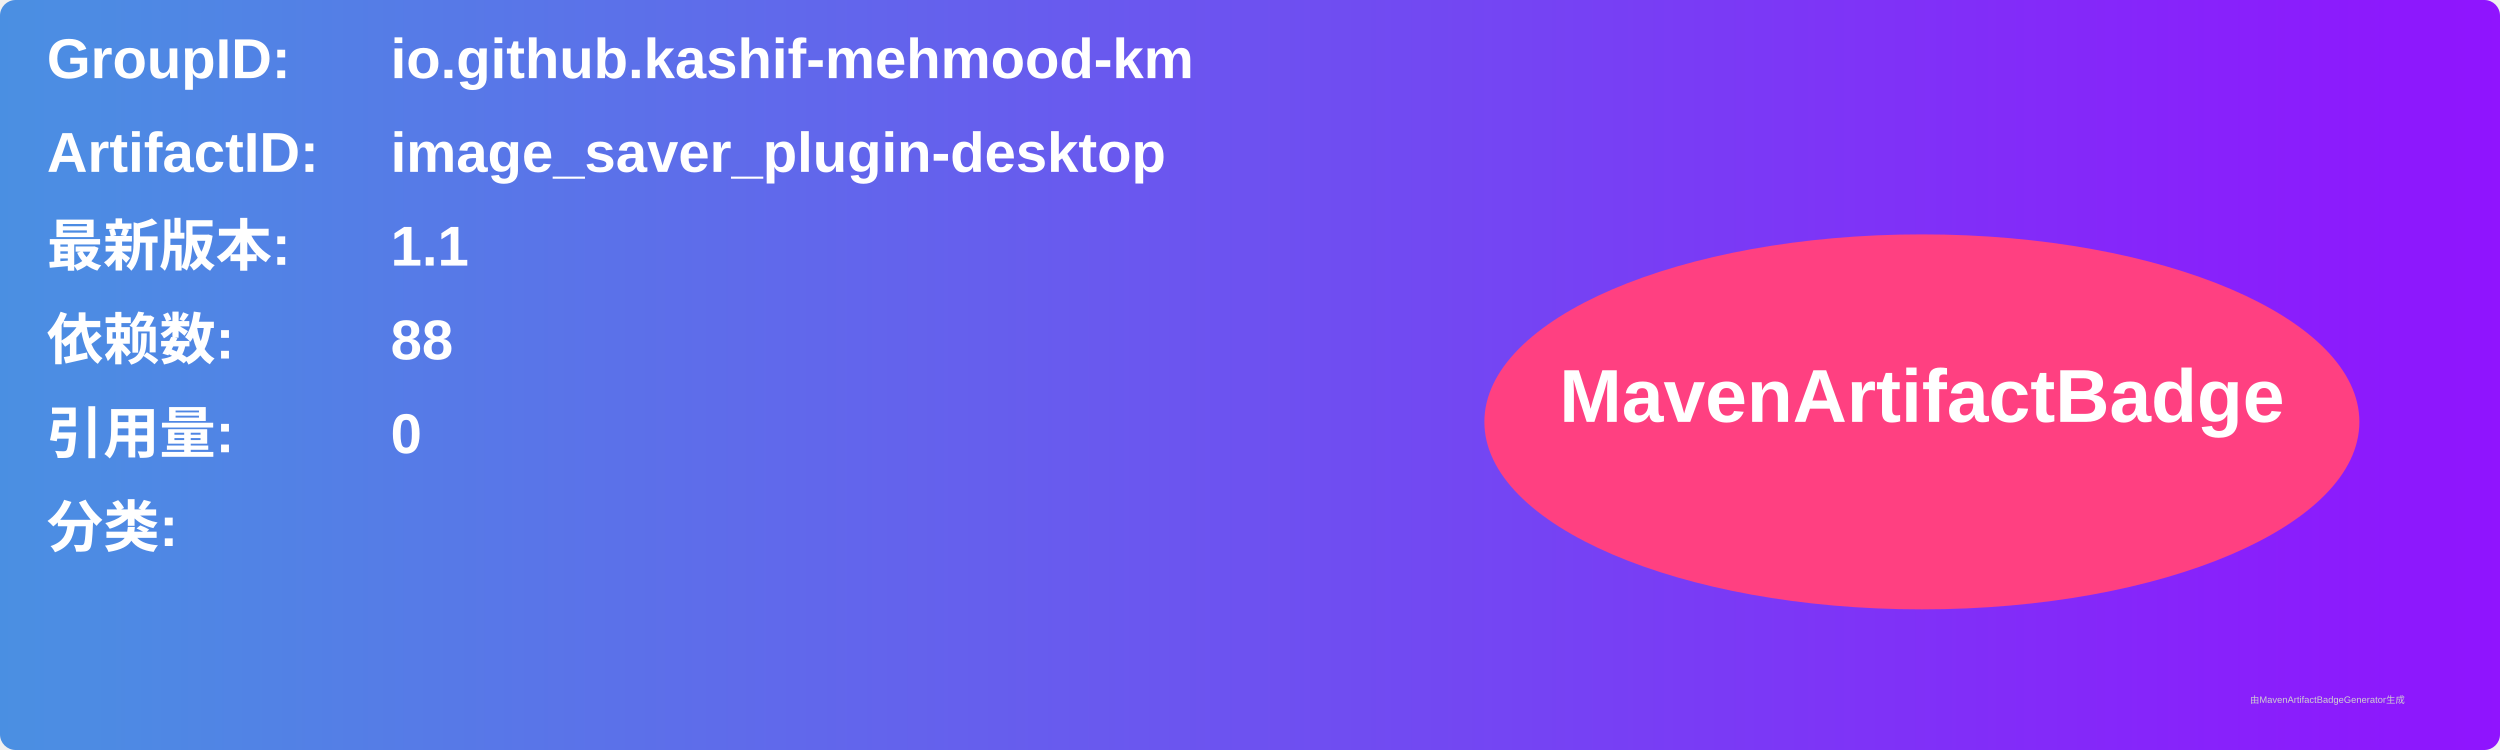
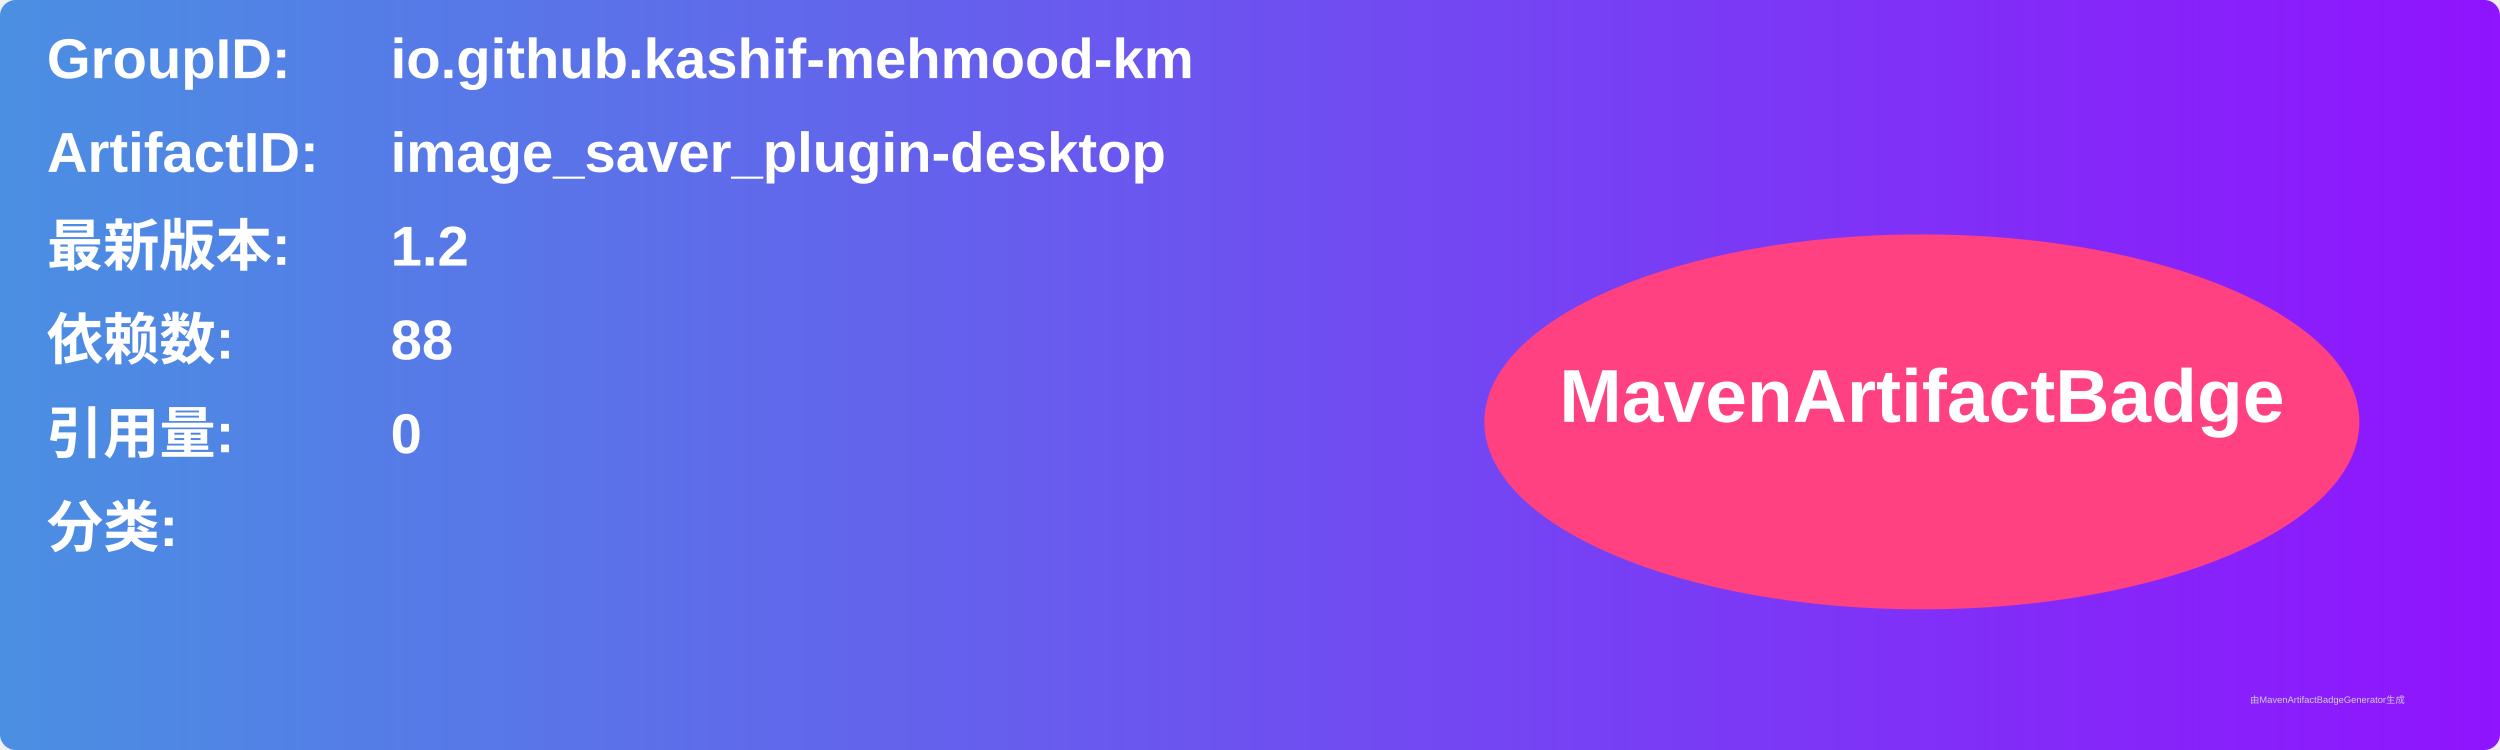
<svg xmlns="http://www.w3.org/2000/svg" width="800" height="240" viewBox="0 0 800 240">
  <linearGradient id="grad" x1="0%" y1="0%" x2="100%" y2="0%">
    <stop offset="0%" stop-color="#4a90e2" />
    <stop offset="100%" stop-color="#9013fe" />
  </linearGradient>
  <rect width="100%" height="100%" rx="5" ry="5" fill="url(#grad)" />
  <g transform="translate(15, 15)">
    <text x="0" y="10" font-family="Arial" font-size="18" fill="white" font-weight="bold" width="260">GroupID:</text>
    <text x="110" y="10" font-family="Arial" font-size="18" fill="white" font-weight="bold" width="460">io.github.kashif-mehmood-km</text>
    <text x="0" y="40" font-family="Arial" font-size="18" fill="white" font-weight="bold" width="260">ArtifactID:</text>
    <text x="110" y="40" font-family="Arial" font-size="18" fill="white" font-weight="bold" width="460">image_saver_plugin-desktop</text>
    <text x="0" y="70" font-family="Arial" font-size="18" fill="white" font-weight="bold">最新版本:</text>
    <text x="110" y="70" font-family="Arial" font-size="18" fill="white" font-weight="bold">
-       <tspan font-weight="bold">1.1</tspan>
+       <tspan font-weight="bold">1.2</tspan>
    </text>
    <text x="0" y="100" font-family="Arial" font-size="18" fill="white" font-weight="bold">依赖数: </text>
    <text x="110" y="100" font-family="Arial" font-size="18" fill="white">
      <tspan font-weight="bold">88</tspan>
    </text>
    <text x="0" y="130" font-family="Arial" font-size="18" fill="white" font-weight="bold">引用量: </text>
    <text x="110" y="130" font-family="Arial" font-size="18" fill="white">
      <tspan font-weight="bold">0</tspan>
    </text>
    <text x="0" y="160" font-family="Arial" font-size="18" fill="white" font-weight="bold">分类:</text>
    <text x="10" y="190" font-family="Arial" font-size="10" fill="white">
      <tspan font-weight="bold" />
    </text>
    <ellipse cx="600" cy="120" rx="140" ry="60" fill="#ff4081" />
    <text x="600" y="120" text-anchor="middle" font-family="Arial" font-size="24" fill="white" font-weight="bold">MavenArtifactBadge</text>
  </g>
  <text x="720" y="225" font-family="Arial" font-size="3" fill="#d0d0d0">由MavenArtifactBadgeGenerator生成</text>
</svg>
